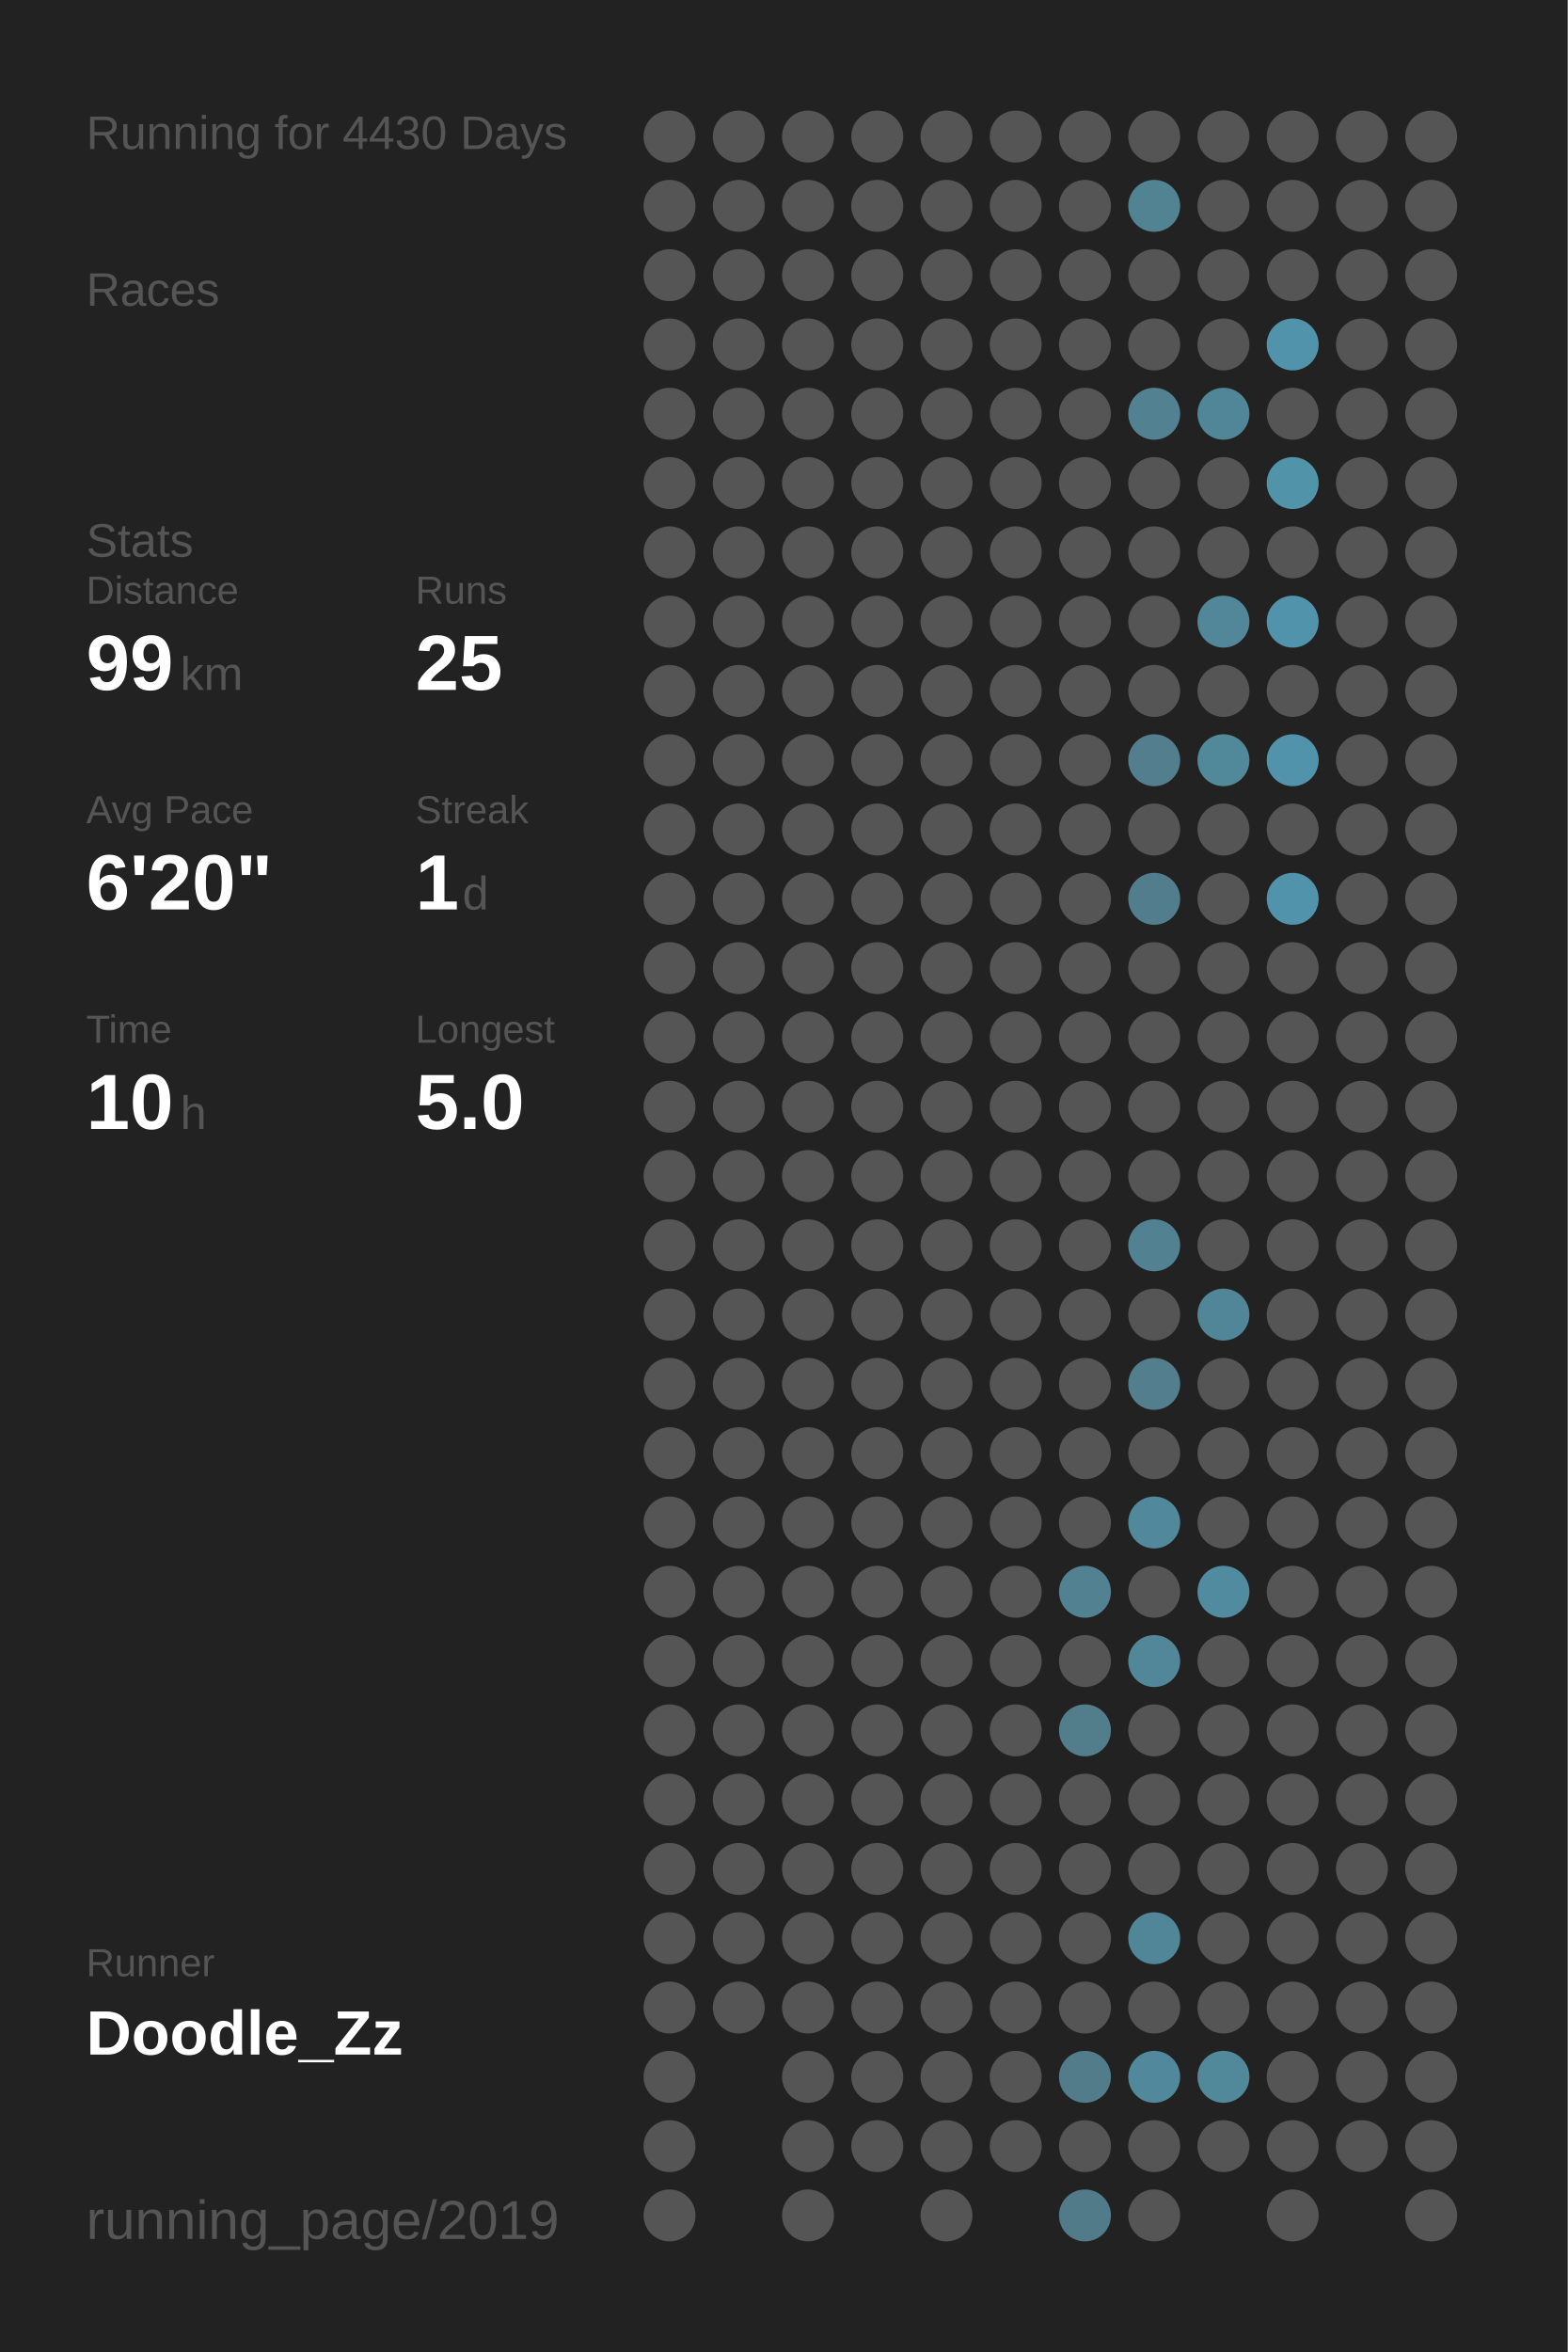
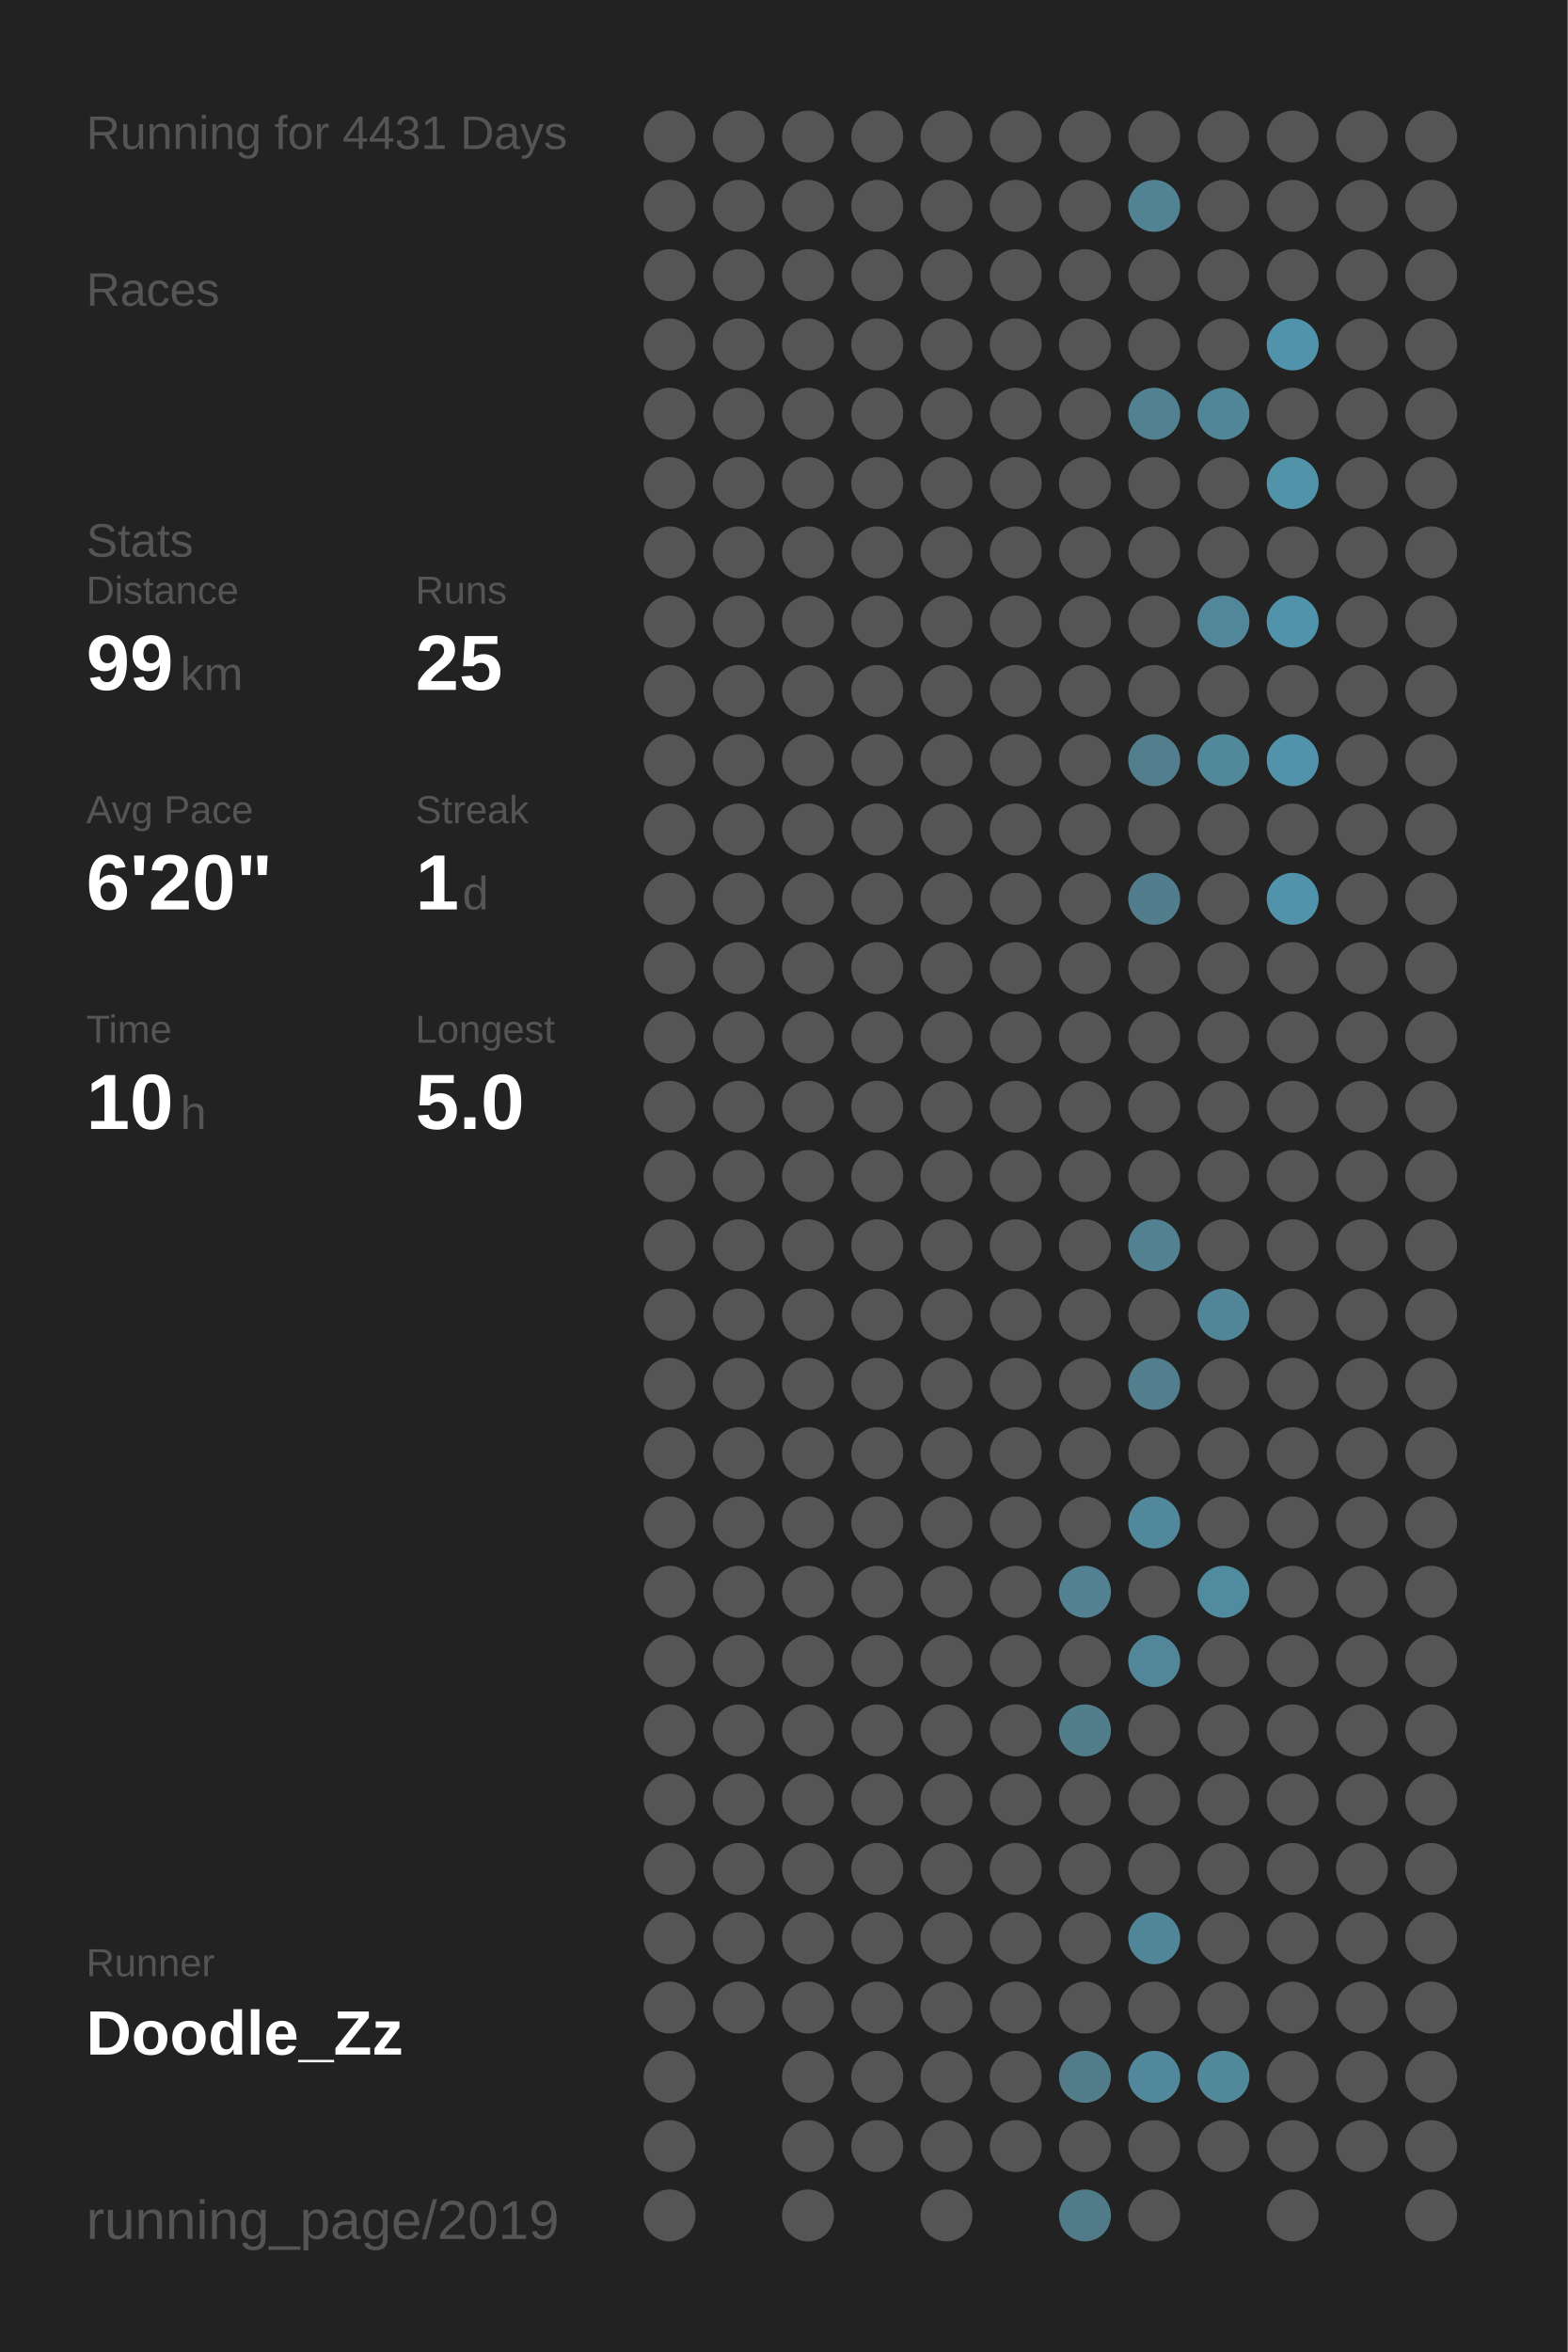
<svg xmlns="http://www.w3.org/2000/svg" baseProfile="full" height="300mm" version="1.1" viewBox="0,0,200,300" width="200mm">
  <defs />
  <rect fill="#222222" height="300" width="200" x="0" y="0" />
-   <text fill="#555555" style="font-size:6px; font-family:Arial;" x="11" y="19">Running for 4430 Days</text>
+   <text fill="#555555" style="font-size:6px; font-family:Arial;" x="11" y="19">Running for 4431 Days</text>
  <text fill="#555555" style="font-size:6px; font-family:Arial;" x="11" y="39">Races</text>
  <text fill="#555555" style="font-size:6px; font-family:Arial;" x="11" y="71">Stats</text>
  <text fill="#555555" style="font-size:5px; font-family:Arial;" x="11" y="77">Distance</text>
  <text fill="#FFFFFF" style="font-size:10px; font-family:Arial; font-weight:bold;" x="11" y="88">99</text>
  <text fill="#555555" style="font-size:6px; font-family:Arial;" x="23" y="88">km</text>
  <text fill="#555555" style="font-size:5px; font-family:Arial;" x="53" y="77">Runs</text>
  <text fill="#FFFFFF" style="font-size:10px; font-family:Arial; font-weight:bold;" x="53" y="88">25</text>
  <text fill="#555555" style="font-size:5px; font-family:Arial;" x="11" y="105">Avg Pace</text>
  <text fill="#FFFFFF" style="font-size:10px; font-family:Arial; font-weight:bold;" x="11" y="116">6'20"</text>
  <text fill="#555555" style="font-size:5px; font-family:Arial;" x="53" y="105">Streak</text>
  <text fill="#FFFFFF" style="font-size:10px; font-family:Arial; font-weight:bold;" x="53" y="116">1</text>
  <text fill="#555555" style="font-size:6px; font-family:Arial;" x="59" y="116">d</text>
  <text fill="#555555" style="font-size:5px; font-family:Arial;" x="11" y="133">Time</text>
  <text fill="#FFFFFF" style="font-size:10px; font-family:Arial; font-weight:bold;" x="11" y="144">10</text>
  <text fill="#555555" style="font-size:6px; font-family:Arial;" x="23" y="144">h</text>
  <text fill="#555555" style="font-size:5px; font-family:Arial;" x="53" y="133">Longest</text>
  <text fill="#FFFFFF" style="font-size:10px; font-family:Arial; font-weight:bold;" x="53" y="144">5.0</text>
  <text fill="#555555" style="font-size:5px; font-family:Arial;" x="11" y="252.065">Runner</text>
  <text fill="#FFFFFF" style="font-size:8px; font-family:Arial; font-weight:bold;" x="11" y="262.065">Doodle_Zz</text>
  <text fill="#555555" style="font-size:7px; font-family:Arial;" x="11" y="285.581">running_page/2019</text>
  <circle cx="85.417" cy="17.419" fill="#555555" r="3.312" />
  <circle cx="85.417" cy="26.258" fill="#555555" r="3.312" />
  <circle cx="85.417" cy="35.097" fill="#555555" r="3.312" />
  <circle cx="85.417" cy="43.935" fill="#555555" r="3.312" />
  <circle cx="85.417" cy="52.774" fill="#555555" r="3.312" />
  <circle cx="85.417" cy="61.613" fill="#555555" r="3.312" />
  <circle cx="85.417" cy="70.452" fill="#555555" r="3.312" />
  <circle cx="85.417" cy="79.29" fill="#555555" r="3.312" />
  <circle cx="85.417" cy="88.129" fill="#555555" r="3.312" />
  <circle cx="85.417" cy="96.968" fill="#555555" r="3.312" />
  <circle cx="85.417" cy="105.806" fill="#555555" r="3.312" />
  <circle cx="85.417" cy="114.645" fill="#555555" r="3.312" />
  <circle cx="85.417" cy="123.484" fill="#555555" r="3.312" />
  <circle cx="85.417" cy="132.323" fill="#555555" r="3.312" />
  <circle cx="85.417" cy="141.161" fill="#555555" r="3.312" />
  <circle cx="85.417" cy="150" fill="#555555" r="3.312" />
  <circle cx="85.417" cy="158.839" fill="#555555" r="3.312" />
  <circle cx="85.417" cy="167.677" fill="#555555" r="3.312" />
  <circle cx="85.417" cy="176.516" fill="#555555" r="3.312" />
  <circle cx="85.417" cy="185.355" fill="#555555" r="3.312" />
  <circle cx="85.417" cy="194.194" fill="#555555" r="3.312" />
  <circle cx="85.417" cy="203.032" fill="#555555" r="3.312" />
  <circle cx="85.417" cy="211.871" fill="#555555" r="3.312" />
  <circle cx="85.417" cy="220.71" fill="#555555" r="3.312" />
  <circle cx="85.417" cy="229.548" fill="#555555" r="3.312" />
  <circle cx="85.417" cy="238.387" fill="#555555" r="3.312" />
  <circle cx="85.417" cy="247.226" fill="#555555" r="3.312" />
  <circle cx="85.417" cy="256.065" fill="#555555" r="3.312" />
  <circle cx="85.417" cy="264.903" fill="#555555" r="3.312" />
  <circle cx="85.417" cy="273.742" fill="#555555" r="3.312" />
  <circle cx="85.417" cy="282.581" fill="#555555" r="3.312" />
  <circle cx="94.25" cy="17.419" fill="#555555" r="3.312" />
  <circle cx="94.25" cy="26.258" fill="#555555" r="3.312" />
  <circle cx="94.25" cy="35.097" fill="#555555" r="3.312" />
  <circle cx="94.25" cy="43.935" fill="#555555" r="3.312" />
  <circle cx="94.25" cy="52.774" fill="#555555" r="3.312" />
  <circle cx="94.25" cy="61.613" fill="#555555" r="3.312" />
  <circle cx="94.25" cy="70.452" fill="#555555" r="3.312" />
  <circle cx="94.25" cy="79.29" fill="#555555" r="3.312" />
  <circle cx="94.25" cy="88.129" fill="#555555" r="3.312" />
  <circle cx="94.25" cy="96.968" fill="#555555" r="3.312" />
  <circle cx="94.25" cy="105.806" fill="#555555" r="3.312" />
  <circle cx="94.25" cy="114.645" fill="#555555" r="3.312" />
  <circle cx="94.25" cy="123.484" fill="#555555" r="3.312" />
  <circle cx="94.25" cy="132.323" fill="#555555" r="3.312" />
  <circle cx="94.25" cy="141.161" fill="#555555" r="3.312" />
  <circle cx="94.25" cy="150" fill="#555555" r="3.312" />
  <circle cx="94.25" cy="158.839" fill="#555555" r="3.312" />
  <circle cx="94.25" cy="167.677" fill="#555555" r="3.312" />
  <circle cx="94.25" cy="176.516" fill="#555555" r="3.312" />
  <circle cx="94.25" cy="185.355" fill="#555555" r="3.312" />
  <circle cx="94.25" cy="194.194" fill="#555555" r="3.312" />
  <circle cx="94.25" cy="203.032" fill="#555555" r="3.312" />
  <circle cx="94.25" cy="211.871" fill="#555555" r="3.312" />
  <circle cx="94.25" cy="220.71" fill="#555555" r="3.312" />
  <circle cx="94.25" cy="229.548" fill="#555555" r="3.312" />
  <circle cx="94.25" cy="238.387" fill="#555555" r="3.312" />
  <circle cx="94.25" cy="247.226" fill="#555555" r="3.312" />
  <circle cx="94.25" cy="256.065" fill="#555555" r="3.312" />
  <circle cx="103.083" cy="17.419" fill="#555555" r="3.312" />
  <circle cx="103.083" cy="26.258" fill="#555555" r="3.312" />
  <circle cx="103.083" cy="35.097" fill="#555555" r="3.312" />
  <circle cx="103.083" cy="43.935" fill="#555555" r="3.312" />
  <circle cx="103.083" cy="52.774" fill="#555555" r="3.312" />
  <circle cx="103.083" cy="61.613" fill="#555555" r="3.312" />
  <circle cx="103.083" cy="70.452" fill="#555555" r="3.312" />
  <circle cx="103.083" cy="79.29" fill="#555555" r="3.312" />
  <circle cx="103.083" cy="88.129" fill="#555555" r="3.312" />
  <circle cx="103.083" cy="96.968" fill="#555555" r="3.312" />
  <circle cx="103.083" cy="105.806" fill="#555555" r="3.312" />
  <circle cx="103.083" cy="114.645" fill="#555555" r="3.312" />
  <circle cx="103.083" cy="123.484" fill="#555555" r="3.312" />
  <circle cx="103.083" cy="132.323" fill="#555555" r="3.312" />
  <circle cx="103.083" cy="141.161" fill="#555555" r="3.312" />
  <circle cx="103.083" cy="150" fill="#555555" r="3.312" />
  <circle cx="103.083" cy="158.839" fill="#555555" r="3.312" />
  <circle cx="103.083" cy="167.677" fill="#555555" r="3.312" />
  <circle cx="103.083" cy="176.516" fill="#555555" r="3.312" />
  <circle cx="103.083" cy="185.355" fill="#555555" r="3.312" />
  <circle cx="103.083" cy="194.194" fill="#555555" r="3.312" />
  <circle cx="103.083" cy="203.032" fill="#555555" r="3.312" />
  <circle cx="103.083" cy="211.871" fill="#555555" r="3.312" />
  <circle cx="103.083" cy="220.71" fill="#555555" r="3.312" />
  <circle cx="103.083" cy="229.548" fill="#555555" r="3.312" />
  <circle cx="103.083" cy="238.387" fill="#555555" r="3.312" />
  <circle cx="103.083" cy="247.226" fill="#555555" r="3.312" />
  <circle cx="103.083" cy="256.065" fill="#555555" r="3.312" />
  <circle cx="103.083" cy="264.903" fill="#555555" r="3.312" />
  <circle cx="103.083" cy="273.742" fill="#555555" r="3.312" />
  <circle cx="103.083" cy="282.581" fill="#555555" r="3.312" />
  <circle cx="111.917" cy="17.419" fill="#555555" r="3.312" />
  <circle cx="111.917" cy="26.258" fill="#555555" r="3.312" />
  <circle cx="111.917" cy="35.097" fill="#555555" r="3.312" />
  <circle cx="111.917" cy="43.935" fill="#555555" r="3.312" />
  <circle cx="111.917" cy="52.774" fill="#555555" r="3.312" />
  <circle cx="111.917" cy="61.613" fill="#555555" r="3.312" />
  <circle cx="111.917" cy="70.452" fill="#555555" r="3.312" />
  <circle cx="111.917" cy="79.29" fill="#555555" r="3.312" />
  <circle cx="111.917" cy="88.129" fill="#555555" r="3.312" />
  <circle cx="111.917" cy="96.968" fill="#555555" r="3.312" />
  <circle cx="111.917" cy="105.806" fill="#555555" r="3.312" />
  <circle cx="111.917" cy="114.645" fill="#555555" r="3.312" />
  <circle cx="111.917" cy="123.484" fill="#555555" r="3.312" />
  <circle cx="111.917" cy="132.323" fill="#555555" r="3.312" />
  <circle cx="111.917" cy="141.161" fill="#555555" r="3.312" />
  <circle cx="111.917" cy="150" fill="#555555" r="3.312" />
  <circle cx="111.917" cy="158.839" fill="#555555" r="3.312" />
  <circle cx="111.917" cy="167.677" fill="#555555" r="3.312" />
  <circle cx="111.917" cy="176.516" fill="#555555" r="3.312" />
  <circle cx="111.917" cy="185.355" fill="#555555" r="3.312" />
  <circle cx="111.917" cy="194.194" fill="#555555" r="3.312" />
  <circle cx="111.917" cy="203.032" fill="#555555" r="3.312" />
  <circle cx="111.917" cy="211.871" fill="#555555" r="3.312" />
  <circle cx="111.917" cy="220.71" fill="#555555" r="3.312" />
  <circle cx="111.917" cy="229.548" fill="#555555" r="3.312" />
  <circle cx="111.917" cy="238.387" fill="#555555" r="3.312" />
  <circle cx="111.917" cy="247.226" fill="#555555" r="3.312" />
  <circle cx="111.917" cy="256.065" fill="#555555" r="3.312" />
  <circle cx="111.917" cy="264.903" fill="#555555" r="3.312" />
  <circle cx="111.917" cy="273.742" fill="#555555" r="3.312" />
  <circle cx="120.75" cy="17.419" fill="#555555" r="3.312" />
  <circle cx="120.75" cy="26.258" fill="#555555" r="3.312" />
  <circle cx="120.75" cy="35.097" fill="#555555" r="3.312" />
  <circle cx="120.75" cy="43.935" fill="#555555" r="3.312" />
  <circle cx="120.75" cy="52.774" fill="#555555" r="3.312" />
  <circle cx="120.75" cy="61.613" fill="#555555" r="3.312" />
  <circle cx="120.75" cy="70.452" fill="#555555" r="3.312" />
  <circle cx="120.75" cy="79.29" fill="#555555" r="3.312" />
  <circle cx="120.75" cy="88.129" fill="#555555" r="3.312" />
  <circle cx="120.75" cy="96.968" fill="#555555" r="3.312" />
  <circle cx="120.75" cy="105.806" fill="#555555" r="3.312" />
  <circle cx="120.75" cy="114.645" fill="#555555" r="3.312" />
  <circle cx="120.75" cy="123.484" fill="#555555" r="3.312" />
  <circle cx="120.75" cy="132.323" fill="#555555" r="3.312" />
  <circle cx="120.75" cy="141.161" fill="#555555" r="3.312" />
  <circle cx="120.75" cy="150" fill="#555555" r="3.312" />
  <circle cx="120.75" cy="158.839" fill="#555555" r="3.312" />
  <circle cx="120.75" cy="167.677" fill="#555555" r="3.312" />
  <circle cx="120.75" cy="176.516" fill="#555555" r="3.312" />
  <circle cx="120.75" cy="185.355" fill="#555555" r="3.312" />
  <circle cx="120.75" cy="194.194" fill="#555555" r="3.312" />
  <circle cx="120.75" cy="203.032" fill="#555555" r="3.312" />
  <circle cx="120.75" cy="211.871" fill="#555555" r="3.312" />
  <circle cx="120.75" cy="220.71" fill="#555555" r="3.312" />
  <circle cx="120.75" cy="229.548" fill="#555555" r="3.312" />
  <circle cx="120.75" cy="238.387" fill="#555555" r="3.312" />
  <circle cx="120.75" cy="247.226" fill="#555555" r="3.312" />
  <circle cx="120.75" cy="256.065" fill="#555555" r="3.312" />
  <circle cx="120.75" cy="264.903" fill="#555555" r="3.312" />
  <circle cx="120.75" cy="273.742" fill="#555555" r="3.312" />
  <circle cx="120.75" cy="282.581" fill="#555555" r="3.312" />
  <circle cx="129.583" cy="17.419" fill="#555555" r="3.312" />
  <circle cx="129.583" cy="26.258" fill="#555555" r="3.312" />
  <circle cx="129.583" cy="35.097" fill="#555555" r="3.312" />
  <circle cx="129.583" cy="43.935" fill="#555555" r="3.312" />
  <circle cx="129.583" cy="52.774" fill="#555555" r="3.312" />
  <circle cx="129.583" cy="61.613" fill="#555555" r="3.312" />
  <circle cx="129.583" cy="70.452" fill="#555555" r="3.312" />
  <circle cx="129.583" cy="79.29" fill="#555555" r="3.312" />
  <circle cx="129.583" cy="88.129" fill="#555555" r="3.312" />
  <circle cx="129.583" cy="96.968" fill="#555555" r="3.312" />
  <circle cx="129.583" cy="105.806" fill="#555555" r="3.312" />
  <circle cx="129.583" cy="114.645" fill="#555555" r="3.312" />
  <circle cx="129.583" cy="123.484" fill="#555555" r="3.312" />
  <circle cx="129.583" cy="132.323" fill="#555555" r="3.312" />
  <circle cx="129.583" cy="141.161" fill="#555555" r="3.312" />
  <circle cx="129.583" cy="150" fill="#555555" r="3.312" />
  <circle cx="129.583" cy="158.839" fill="#555555" r="3.312" />
  <circle cx="129.583" cy="167.677" fill="#555555" r="3.312" />
  <circle cx="129.583" cy="176.516" fill="#555555" r="3.312" />
  <circle cx="129.583" cy="185.355" fill="#555555" r="3.312" />
  <circle cx="129.583" cy="194.194" fill="#555555" r="3.312" />
  <circle cx="129.583" cy="203.032" fill="#555555" r="3.312" />
  <circle cx="129.583" cy="211.871" fill="#555555" r="3.312" />
  <circle cx="129.583" cy="220.71" fill="#555555" r="3.312" />
  <circle cx="129.583" cy="229.548" fill="#555555" r="3.312" />
  <circle cx="129.583" cy="238.387" fill="#555555" r="3.312" />
  <circle cx="129.583" cy="247.226" fill="#555555" r="3.312" />
  <circle cx="129.583" cy="256.065" fill="#555555" r="3.312" />
  <circle cx="129.583" cy="264.903" fill="#555555" r="3.312" />
  <circle cx="129.583" cy="273.742" fill="#555555" r="3.312" />
  <circle cx="138.417" cy="17.419" fill="#555555" r="3.312" />
  <circle cx="138.417" cy="26.258" fill="#555555" r="3.312" />
  <circle cx="138.417" cy="35.097" fill="#555555" r="3.312" />
  <circle cx="138.417" cy="43.935" fill="#555555" r="3.312" />
  <circle cx="138.417" cy="52.774" fill="#555555" r="3.312" />
  <circle cx="138.417" cy="61.613" fill="#555555" r="3.312" />
  <circle cx="138.417" cy="70.452" fill="#555555" r="3.312" />
  <circle cx="138.417" cy="79.29" fill="#555555" r="3.312" />
  <circle cx="138.417" cy="88.129" fill="#555555" r="3.312" />
  <circle cx="138.417" cy="96.968" fill="#555555" r="3.312" />
  <circle cx="138.417" cy="105.806" fill="#555555" r="3.312" />
  <circle cx="138.417" cy="114.645" fill="#555555" r="3.312" />
  <circle cx="138.417" cy="123.484" fill="#555555" r="3.312" />
  <circle cx="138.417" cy="132.323" fill="#555555" r="3.312" />
  <circle cx="138.417" cy="141.161" fill="#555555" r="3.312" />
  <circle cx="138.417" cy="150" fill="#555555" r="3.312" />
  <circle cx="138.417" cy="158.839" fill="#555555" r="3.312" />
  <circle cx="138.417" cy="167.677" fill="#555555" r="3.312" />
  <circle cx="138.417" cy="176.516" fill="#555555" r="3.312" />
  <circle cx="138.417" cy="185.355" fill="#555555" r="3.312" />
  <circle cx="138.417" cy="194.194" fill="#555555" r="3.312" />
  <circle cx="138.417" cy="203.032" fill="#528191" r="3.312" />
  <circle cx="138.417" cy="211.871" fill="#555555" r="3.312" />
  <circle cx="138.417" cy="220.71" fill="#527d8b" r="3.312" />
  <circle cx="138.417" cy="229.548" fill="#555555" r="3.312" />
  <circle cx="138.417" cy="238.387" fill="#555555" r="3.312" />
  <circle cx="138.417" cy="247.226" fill="#555555" r="3.312" />
  <circle cx="138.417" cy="256.065" fill="#555555" r="3.312" />
  <circle cx="138.417" cy="264.903" fill="#527c8a" r="3.312" />
  <circle cx="138.417" cy="273.742" fill="#555555" r="3.312" />
  <circle cx="138.417" cy="282.581" fill="#527b89" r="3.312" />
  <circle cx="147.25" cy="17.419" fill="#555555" r="3.312" />
  <circle cx="147.25" cy="26.258" fill="#528393" r="3.312" />
  <circle cx="147.25" cy="35.097" fill="#555555" r="3.312" />
  <circle cx="147.25" cy="43.935" fill="#555555" r="3.312" />
  <circle cx="147.25" cy="52.774" fill="#528292" r="3.312" />
  <circle cx="147.25" cy="61.613" fill="#555555" r="3.312" />
  <circle cx="147.25" cy="70.452" fill="#555555" r="3.312" />
  <circle cx="147.25" cy="79.29" fill="#555555" r="3.312" />
  <circle cx="147.25" cy="88.129" fill="#555555" r="3.312" />
  <circle cx="147.25" cy="96.968" fill="#527e8d" r="3.312" />
  <circle cx="147.25" cy="105.806" fill="#555555" r="3.312" />
  <circle cx="147.25" cy="114.645" fill="#527d8c" r="3.312" />
  <circle cx="147.25" cy="123.484" fill="#555555" r="3.312" />
  <circle cx="147.25" cy="132.323" fill="#555555" r="3.312" />
  <circle cx="147.25" cy="141.161" fill="#555555" r="3.312" />
  <circle cx="147.25" cy="150" fill="#555555" r="3.312" />
  <circle cx="147.25" cy="158.839" fill="#528191" r="3.312" />
  <circle cx="147.25" cy="167.677" fill="#555555" r="3.312" />
  <circle cx="147.25" cy="176.516" fill="#527e8d" r="3.312" />
  <circle cx="147.25" cy="185.355" fill="#555555" r="3.312" />
  <circle cx="147.25" cy="194.194" fill="#51889b" r="3.312" />
  <circle cx="147.25" cy="203.032" fill="#555555" r="3.312" />
  <circle cx="147.25" cy="211.871" fill="#518799" r="3.312" />
  <circle cx="147.25" cy="220.71" fill="#555555" r="3.312" />
  <circle cx="147.25" cy="229.548" fill="#555555" r="3.312" />
  <circle cx="147.25" cy="238.387" fill="#555555" r="3.312" />
  <circle cx="147.25" cy="247.226" fill="#518698" r="3.312" />
  <circle cx="147.25" cy="256.065" fill="#555555" r="3.312" />
  <circle cx="147.25" cy="264.903" fill="#51889b" r="3.312" />
  <circle cx="147.25" cy="273.742" fill="#555555" r="3.312" />
  <circle cx="147.25" cy="282.581" fill="#555555" r="3.312" />
  <circle cx="156.083" cy="17.419" fill="#555555" r="3.312" />
  <circle cx="156.083" cy="26.258" fill="#555555" r="3.312" />
  <circle cx="156.083" cy="35.097" fill="#555555" r="3.312" />
  <circle cx="156.083" cy="43.935" fill="#555555" r="3.312" />
  <circle cx="156.083" cy="52.774" fill="#518698" r="3.312" />
  <circle cx="156.083" cy="61.613" fill="#555555" r="3.312" />
  <circle cx="156.083" cy="70.452" fill="#555555" r="3.312" />
  <circle cx="156.083" cy="79.29" fill="#518799" r="3.312" />
  <circle cx="156.083" cy="88.129" fill="#555555" r="3.312" />
  <circle cx="156.083" cy="96.968" fill="#51889a" r="3.312" />
  <circle cx="156.083" cy="105.806" fill="#555555" r="3.312" />
  <circle cx="156.083" cy="114.645" fill="#555555" r="3.312" />
  <circle cx="156.083" cy="123.484" fill="#555555" r="3.312" />
  <circle cx="156.083" cy="132.323" fill="#555555" r="3.312" />
  <circle cx="156.083" cy="141.161" fill="#555555" r="3.312" />
  <circle cx="156.083" cy="150" fill="#555555" r="3.312" />
  <circle cx="156.083" cy="158.839" fill="#555555" r="3.312" />
  <circle cx="156.083" cy="167.677" fill="#518698" r="3.312" />
  <circle cx="156.083" cy="176.516" fill="#555555" r="3.312" />
  <circle cx="156.083" cy="185.355" fill="#555555" r="3.312" />
  <circle cx="156.083" cy="194.194" fill="#555555" r="3.312" />
  <circle cx="156.083" cy="203.032" fill="#518b9f" r="3.312" />
  <circle cx="156.083" cy="211.871" fill="#555555" r="3.312" />
  <circle cx="156.083" cy="220.71" fill="#555555" r="3.312" />
  <circle cx="156.083" cy="229.548" fill="#555555" r="3.312" />
  <circle cx="156.083" cy="238.387" fill="#555555" r="3.312" />
  <circle cx="156.083" cy="247.226" fill="#555555" r="3.312" />
  <circle cx="156.083" cy="256.065" fill="#555555" r="3.312" />
  <circle cx="156.083" cy="264.903" fill="#51889a" r="3.312" />
  <circle cx="156.083" cy="273.742" fill="#555555" r="3.312" />
  <circle cx="164.917" cy="17.419" fill="#555555" r="3.312" />
  <circle cx="164.917" cy="26.258" fill="#555555" r="3.312" />
  <circle cx="164.917" cy="35.097" fill="#555555" r="3.312" />
  <circle cx="164.917" cy="43.935" fill="#5093aa" r="3.312" />
  <circle cx="164.917" cy="52.774" fill="#555555" r="3.312" />
  <circle cx="164.917" cy="61.613" fill="#5193a9" r="3.312" />
  <circle cx="164.917" cy="70.452" fill="#555555" r="3.312" />
  <circle cx="164.917" cy="79.29" fill="#5093aa" r="3.312" />
  <circle cx="164.917" cy="88.129" fill="#555555" r="3.312" />
  <circle cx="164.917" cy="96.968" fill="#5093aa" r="3.312" />
  <circle cx="164.917" cy="105.806" fill="#555555" r="3.312" />
  <circle cx="164.917" cy="114.645" fill="#5093aa" r="3.312" />
  <circle cx="164.917" cy="123.484" fill="#555555" r="3.312" />
  <circle cx="164.917" cy="132.323" fill="#555555" r="3.312" />
  <circle cx="164.917" cy="141.161" fill="#555555" r="3.312" />
  <circle cx="164.917" cy="150" fill="#555555" r="3.312" />
  <circle cx="164.917" cy="158.839" fill="#555555" r="3.312" />
  <circle cx="164.917" cy="167.677" fill="#555555" r="3.312" />
  <circle cx="164.917" cy="176.516" fill="#555555" r="3.312" />
  <circle cx="164.917" cy="185.355" fill="#555555" r="3.312" />
  <circle cx="164.917" cy="194.194" fill="#555555" r="3.312" />
  <circle cx="164.917" cy="203.032" fill="#555555" r="3.312" />
  <circle cx="164.917" cy="211.871" fill="#555555" r="3.312" />
  <circle cx="164.917" cy="220.71" fill="#555555" r="3.312" />
  <circle cx="164.917" cy="229.548" fill="#555555" r="3.312" />
  <circle cx="164.917" cy="238.387" fill="#555555" r="3.312" />
  <circle cx="164.917" cy="247.226" fill="#555555" r="3.312" />
  <circle cx="164.917" cy="256.065" fill="#555555" r="3.312" />
  <circle cx="164.917" cy="264.903" fill="#555555" r="3.312" />
  <circle cx="164.917" cy="273.742" fill="#555555" r="3.312" />
  <circle cx="164.917" cy="282.581" fill="#555555" r="3.312" />
  <circle cx="173.75" cy="17.419" fill="#555555" r="3.312" />
  <circle cx="173.75" cy="26.258" fill="#555555" r="3.312" />
  <circle cx="173.75" cy="35.097" fill="#555555" r="3.312" />
  <circle cx="173.75" cy="43.935" fill="#555555" r="3.312" />
  <circle cx="173.75" cy="52.774" fill="#555555" r="3.312" />
  <circle cx="173.75" cy="61.613" fill="#555555" r="3.312" />
  <circle cx="173.75" cy="70.452" fill="#555555" r="3.312" />
  <circle cx="173.75" cy="79.29" fill="#555555" r="3.312" />
  <circle cx="173.75" cy="88.129" fill="#555555" r="3.312" />
  <circle cx="173.75" cy="96.968" fill="#555555" r="3.312" />
  <circle cx="173.75" cy="105.806" fill="#555555" r="3.312" />
  <circle cx="173.75" cy="114.645" fill="#555555" r="3.312" />
  <circle cx="173.75" cy="123.484" fill="#555555" r="3.312" />
  <circle cx="173.75" cy="132.323" fill="#555555" r="3.312" />
  <circle cx="173.75" cy="141.161" fill="#555555" r="3.312" />
  <circle cx="173.75" cy="150" fill="#555555" r="3.312" />
  <circle cx="173.75" cy="158.839" fill="#555555" r="3.312" />
  <circle cx="173.75" cy="167.677" fill="#555555" r="3.312" />
  <circle cx="173.75" cy="176.516" fill="#555555" r="3.312" />
  <circle cx="173.75" cy="185.355" fill="#555555" r="3.312" />
  <circle cx="173.75" cy="194.194" fill="#555555" r="3.312" />
  <circle cx="173.75" cy="203.032" fill="#555555" r="3.312" />
  <circle cx="173.75" cy="211.871" fill="#555555" r="3.312" />
  <circle cx="173.75" cy="220.71" fill="#555555" r="3.312" />
  <circle cx="173.75" cy="229.548" fill="#555555" r="3.312" />
  <circle cx="173.75" cy="238.387" fill="#555555" r="3.312" />
  <circle cx="173.75" cy="247.226" fill="#555555" r="3.312" />
  <circle cx="173.75" cy="256.065" fill="#555555" r="3.312" />
  <circle cx="173.75" cy="264.903" fill="#555555" r="3.312" />
  <circle cx="173.75" cy="273.742" fill="#555555" r="3.312" />
  <circle cx="182.583" cy="17.419" fill="#555555" r="3.312" />
  <circle cx="182.583" cy="26.258" fill="#555555" r="3.312" />
  <circle cx="182.583" cy="35.097" fill="#555555" r="3.312" />
  <circle cx="182.583" cy="43.935" fill="#555555" r="3.312" />
  <circle cx="182.583" cy="52.774" fill="#555555" r="3.312" />
  <circle cx="182.583" cy="61.613" fill="#555555" r="3.312" />
  <circle cx="182.583" cy="70.452" fill="#555555" r="3.312" />
  <circle cx="182.583" cy="79.29" fill="#555555" r="3.312" />
  <circle cx="182.583" cy="88.129" fill="#555555" r="3.312" />
  <circle cx="182.583" cy="96.968" fill="#555555" r="3.312" />
  <circle cx="182.583" cy="105.806" fill="#555555" r="3.312" />
  <circle cx="182.583" cy="114.645" fill="#555555" r="3.312" />
  <circle cx="182.583" cy="123.484" fill="#555555" r="3.312" />
  <circle cx="182.583" cy="132.323" fill="#555555" r="3.312" />
  <circle cx="182.583" cy="141.161" fill="#555555" r="3.312" />
  <circle cx="182.583" cy="150" fill="#555555" r="3.312" />
  <circle cx="182.583" cy="158.839" fill="#555555" r="3.312" />
  <circle cx="182.583" cy="167.677" fill="#555555" r="3.312" />
  <circle cx="182.583" cy="176.516" fill="#555555" r="3.312" />
  <circle cx="182.583" cy="185.355" fill="#555555" r="3.312" />
  <circle cx="182.583" cy="194.194" fill="#555555" r="3.312" />
  <circle cx="182.583" cy="203.032" fill="#555555" r="3.312" />
  <circle cx="182.583" cy="211.871" fill="#555555" r="3.312" />
  <circle cx="182.583" cy="220.71" fill="#555555" r="3.312" />
  <circle cx="182.583" cy="229.548" fill="#555555" r="3.312" />
  <circle cx="182.583" cy="238.387" fill="#555555" r="3.312" />
  <circle cx="182.583" cy="247.226" fill="#555555" r="3.312" />
  <circle cx="182.583" cy="256.065" fill="#555555" r="3.312" />
  <circle cx="182.583" cy="264.903" fill="#555555" r="3.312" />
  <circle cx="182.583" cy="273.742" fill="#555555" r="3.312" />
  <circle cx="182.583" cy="282.581" fill="#555555" r="3.312" />
</svg>
